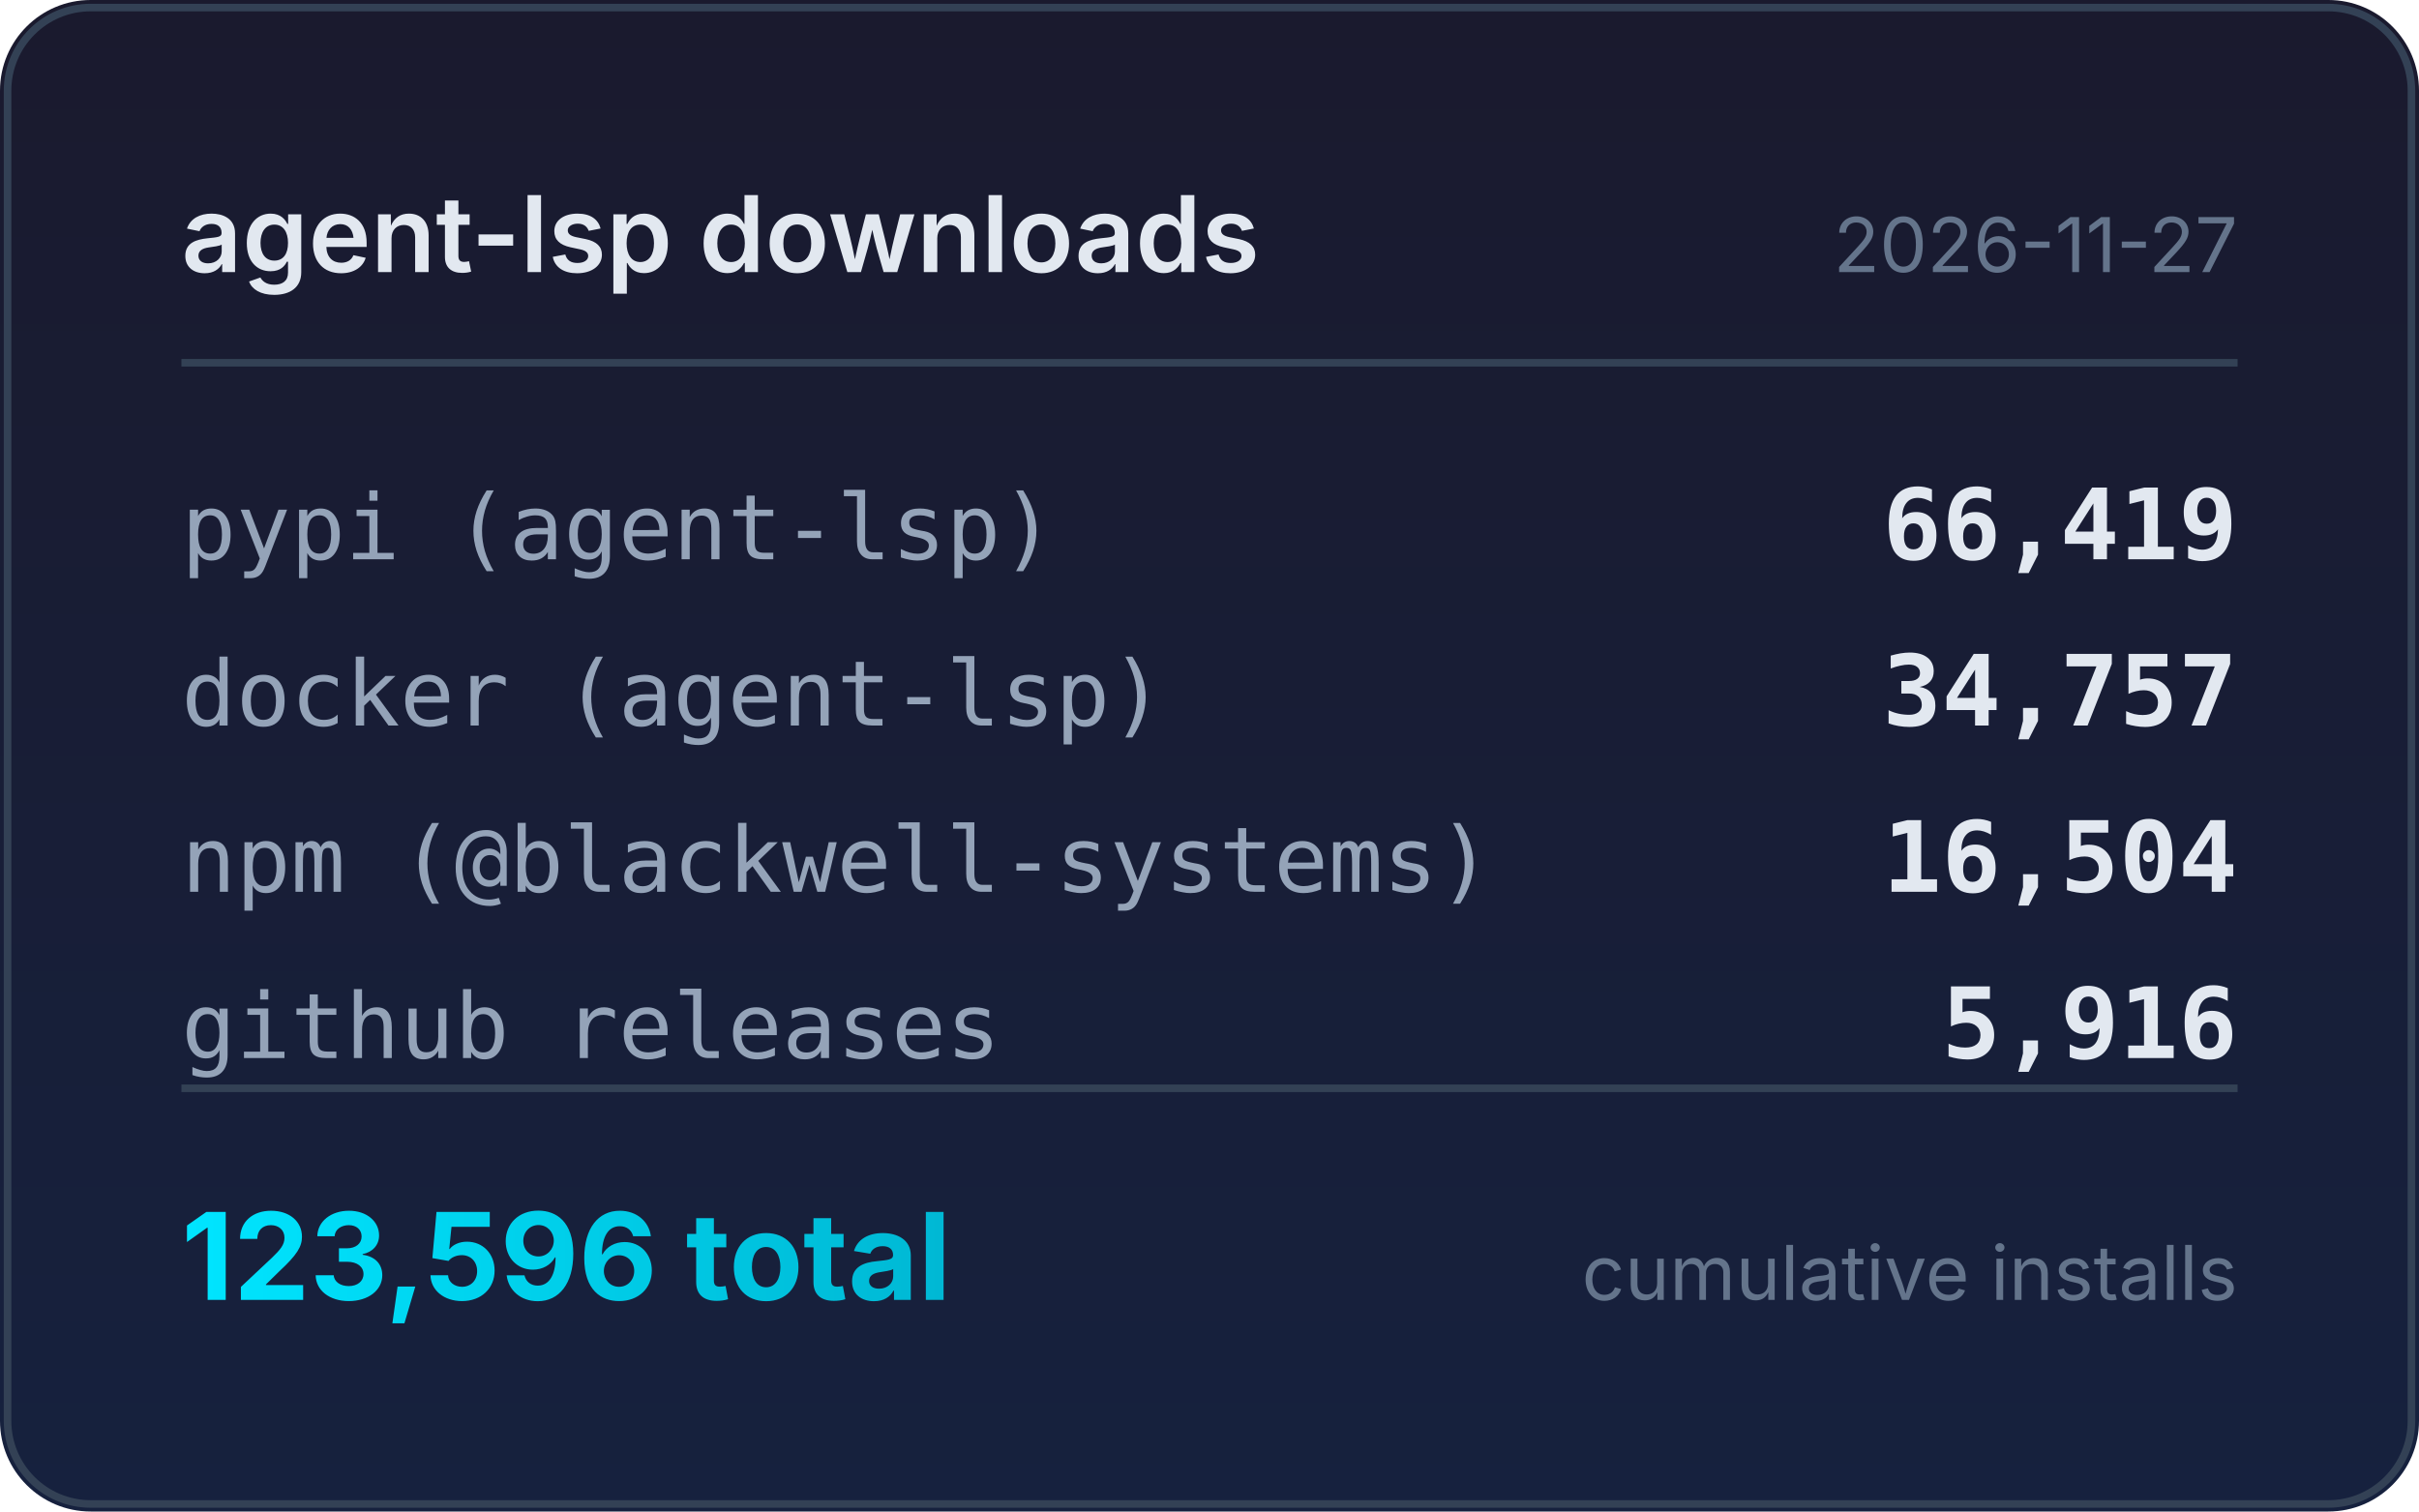
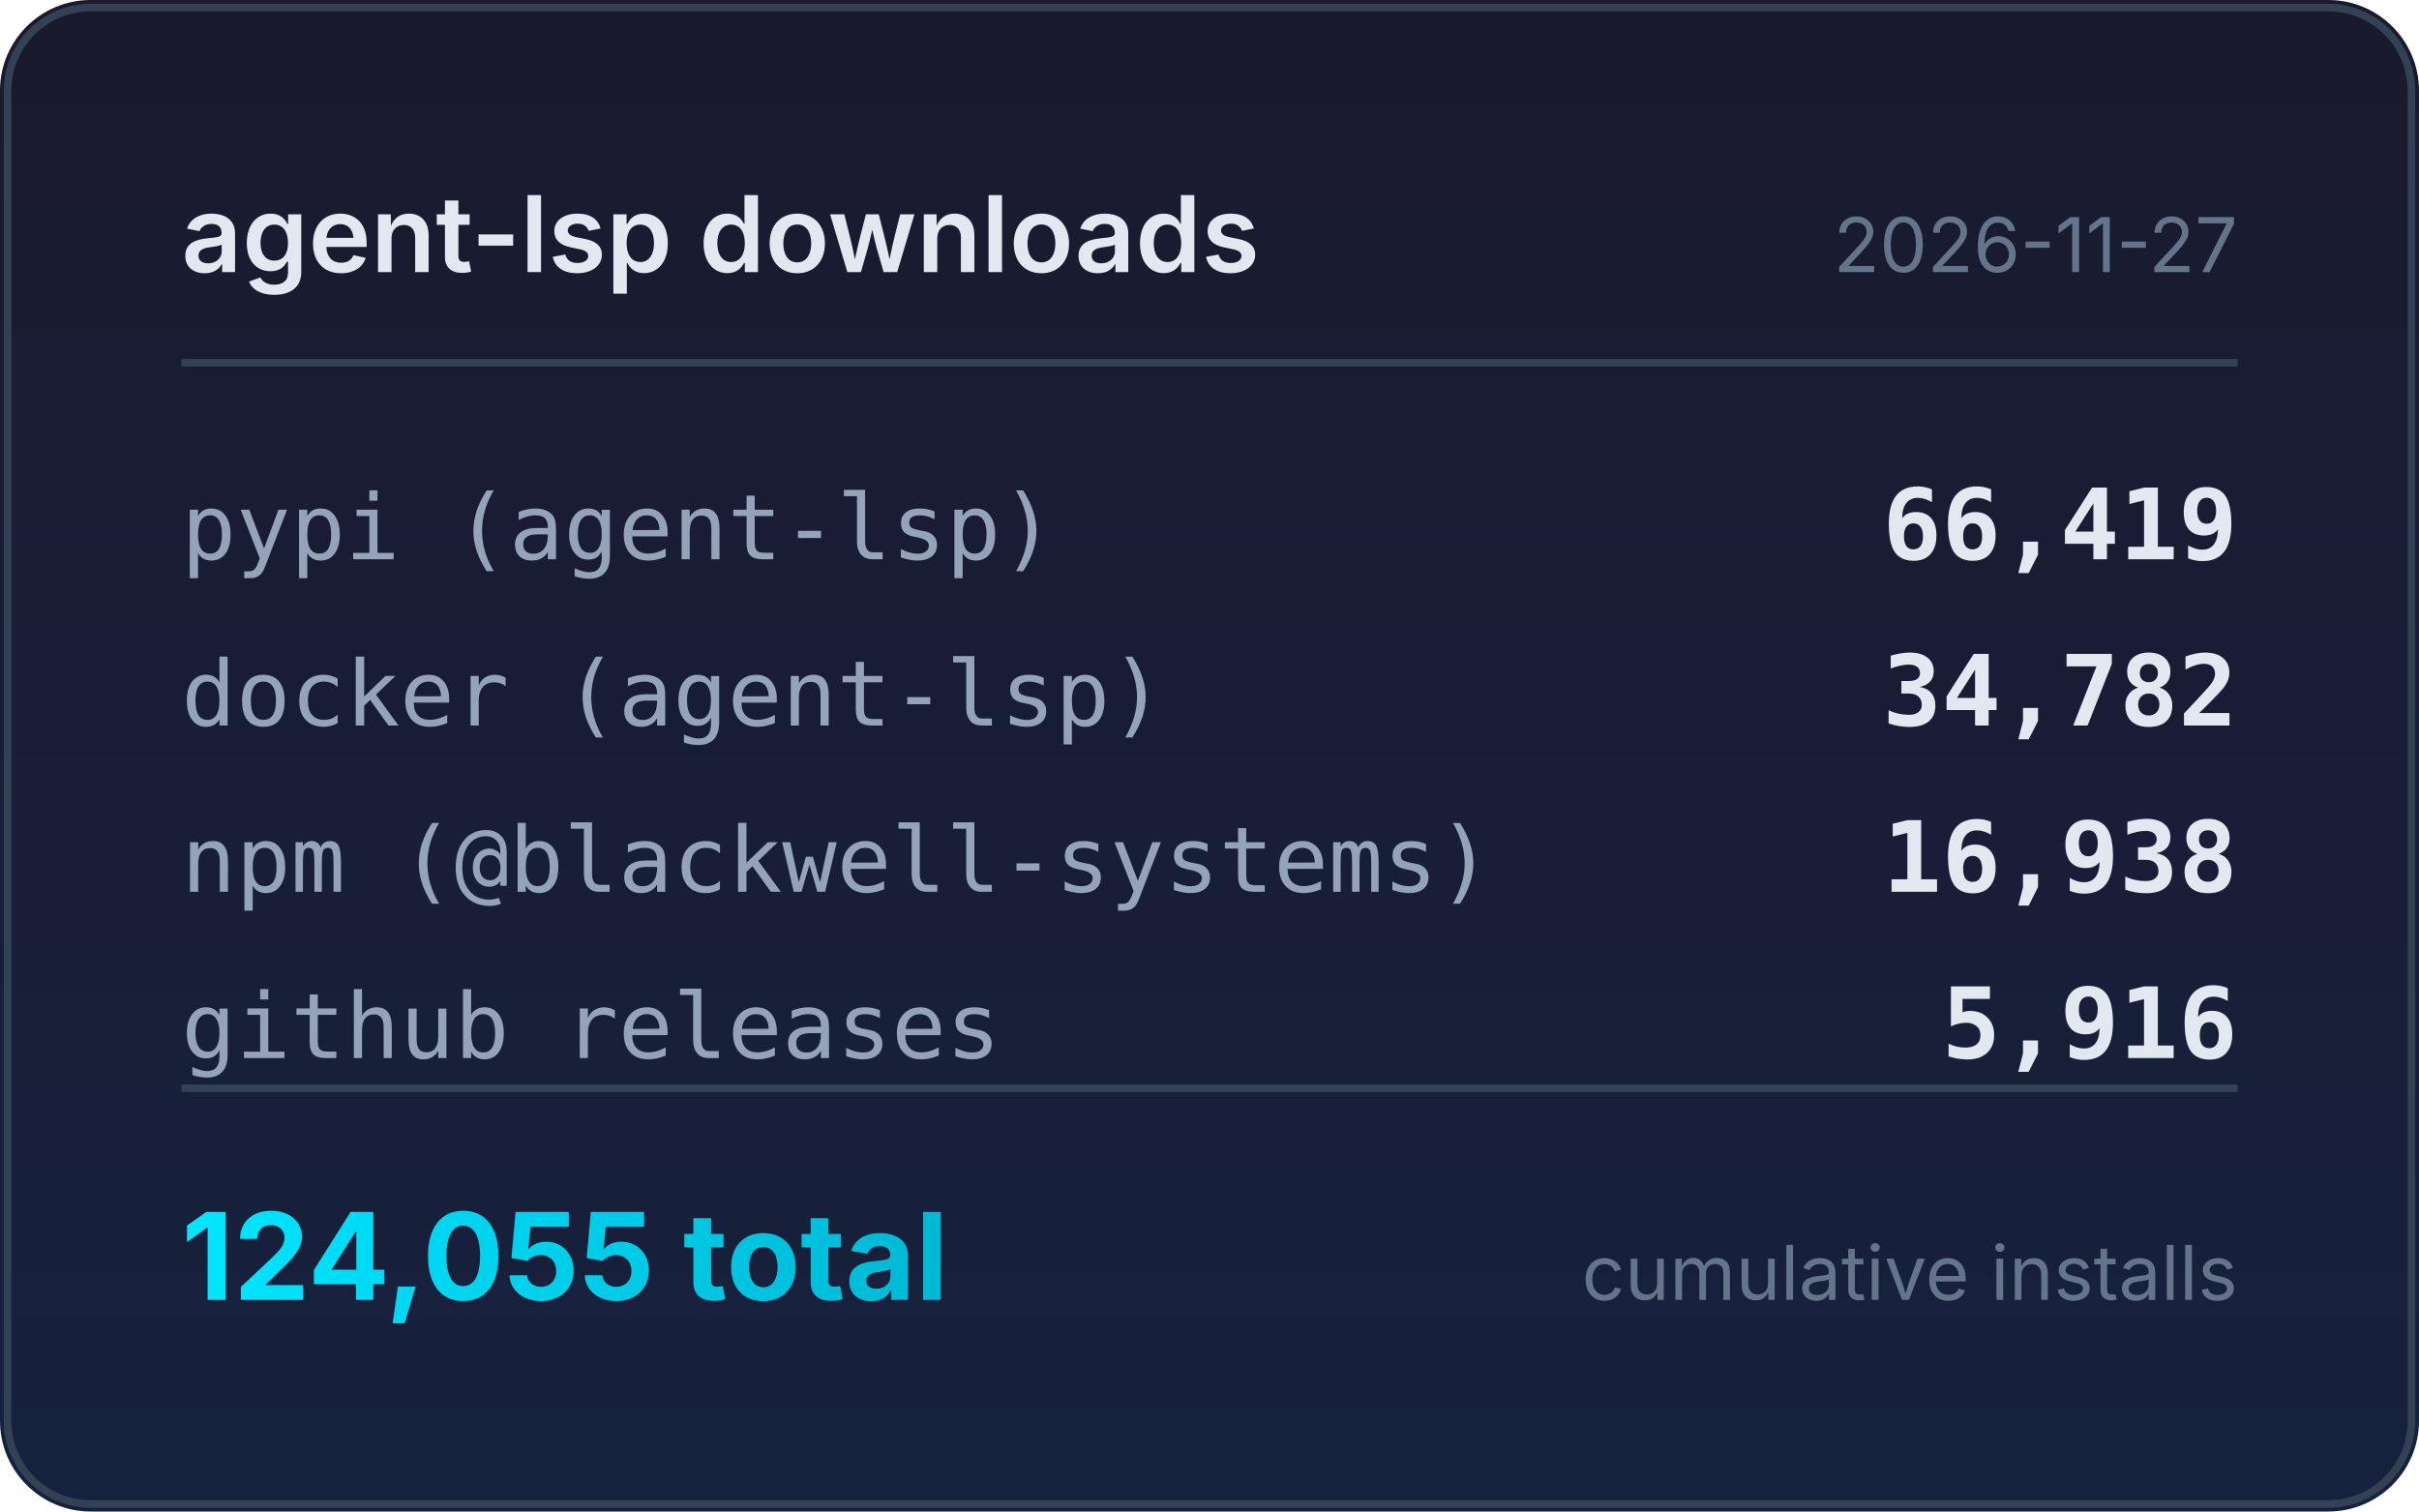
<svg xmlns="http://www.w3.org/2000/svg" width="320" height="200" viewBox="0 0 320 200">
  <defs>
    <linearGradient id="bg" x1="0" y1="0" x2="0" y2="1">
      <stop offset="0%" stop-color="#1a1a2e" />
      <stop offset="100%" stop-color="#16213e" />
    </linearGradient>
    <linearGradient id="accent" x1="0" y1="0" x2="1" y2="0">
      <stop offset="0%" stop-color="#00e5ff" />
      <stop offset="100%" stop-color="#00b8d4" />
    </linearGradient>
  </defs>
  <rect width="320" height="200" rx="12" fill="url(#bg)" />
  <rect x="1" y="1" width="318" height="198" rx="11" fill="none" stroke="#334155" stroke-width="1" />
  <text x="24" y="36" fill="#e2e8f0" font-family="system-ui,-apple-system,sans-serif" font-size="14" font-weight="600">agent-lsp downloads</text>
  <text x="296" y="36" fill="#64748b" font-family="system-ui,-apple-system,sans-serif" font-size="10" text-anchor="end">2026-11-27</text>
  <line x1="24" y1="48" x2="296" y2="48" stroke="#334155" stroke-width="1" />
  <text x="24" y="74" fill="#94a3b8" font-family="ui-monospace,monospace" font-size="12">pypi (agent-lsp)</text>
  <text x="296" y="74" fill="#e2e8f0" font-family="ui-monospace,monospace" font-size="13" font-weight="600" text-anchor="end">66,419</text>
  <text x="24" y="96" fill="#94a3b8" font-family="ui-monospace,monospace" font-size="12">docker (agent-lsp)</text>
-   <text x="296" y="96" fill="#e2e8f0" font-family="ui-monospace,monospace" font-size="13" font-weight="600" text-anchor="end">34,757</text>
+   <text x="296" y="96" fill="#e2e8f0" font-family="ui-monospace,monospace" font-size="13" font-weight="600" text-anchor="end">34,782</text>
  <text x="24" y="118" fill="#94a3b8" font-family="ui-monospace,monospace" font-size="12">npm (@blackwell-systems)</text>
-   <text x="296" y="118" fill="#e2e8f0" font-family="ui-monospace,monospace" font-size="13" font-weight="600" text-anchor="end">16,504</text>
+   <text x="296" y="118" fill="#e2e8f0" font-family="ui-monospace,monospace" font-size="13" font-weight="600" text-anchor="end">16,938</text>
  <text x="24" y="140" fill="#94a3b8" font-family="ui-monospace,monospace" font-size="12">github releases</text>
  <text x="296" y="140" fill="#e2e8f0" font-family="ui-monospace,monospace" font-size="13" font-weight="600" text-anchor="end">5,916</text>
  <line x1="24" y1="144" x2="296" y2="144" stroke="#334155" stroke-width="1" />
-   <text x="24" y="172" fill="url(#accent)" font-family="system-ui,-apple-system,sans-serif" font-size="16" font-weight="700">123,596 total</text>
+   <text x="24" y="172" fill="url(#accent)" font-family="system-ui,-apple-system,sans-serif" font-size="16" font-weight="700">124,055 total</text>
  <text x="296" y="172" fill="#64748b" font-family="system-ui,-apple-system,sans-serif" font-size="10" text-anchor="end">cumulative installs</text>
</svg>
